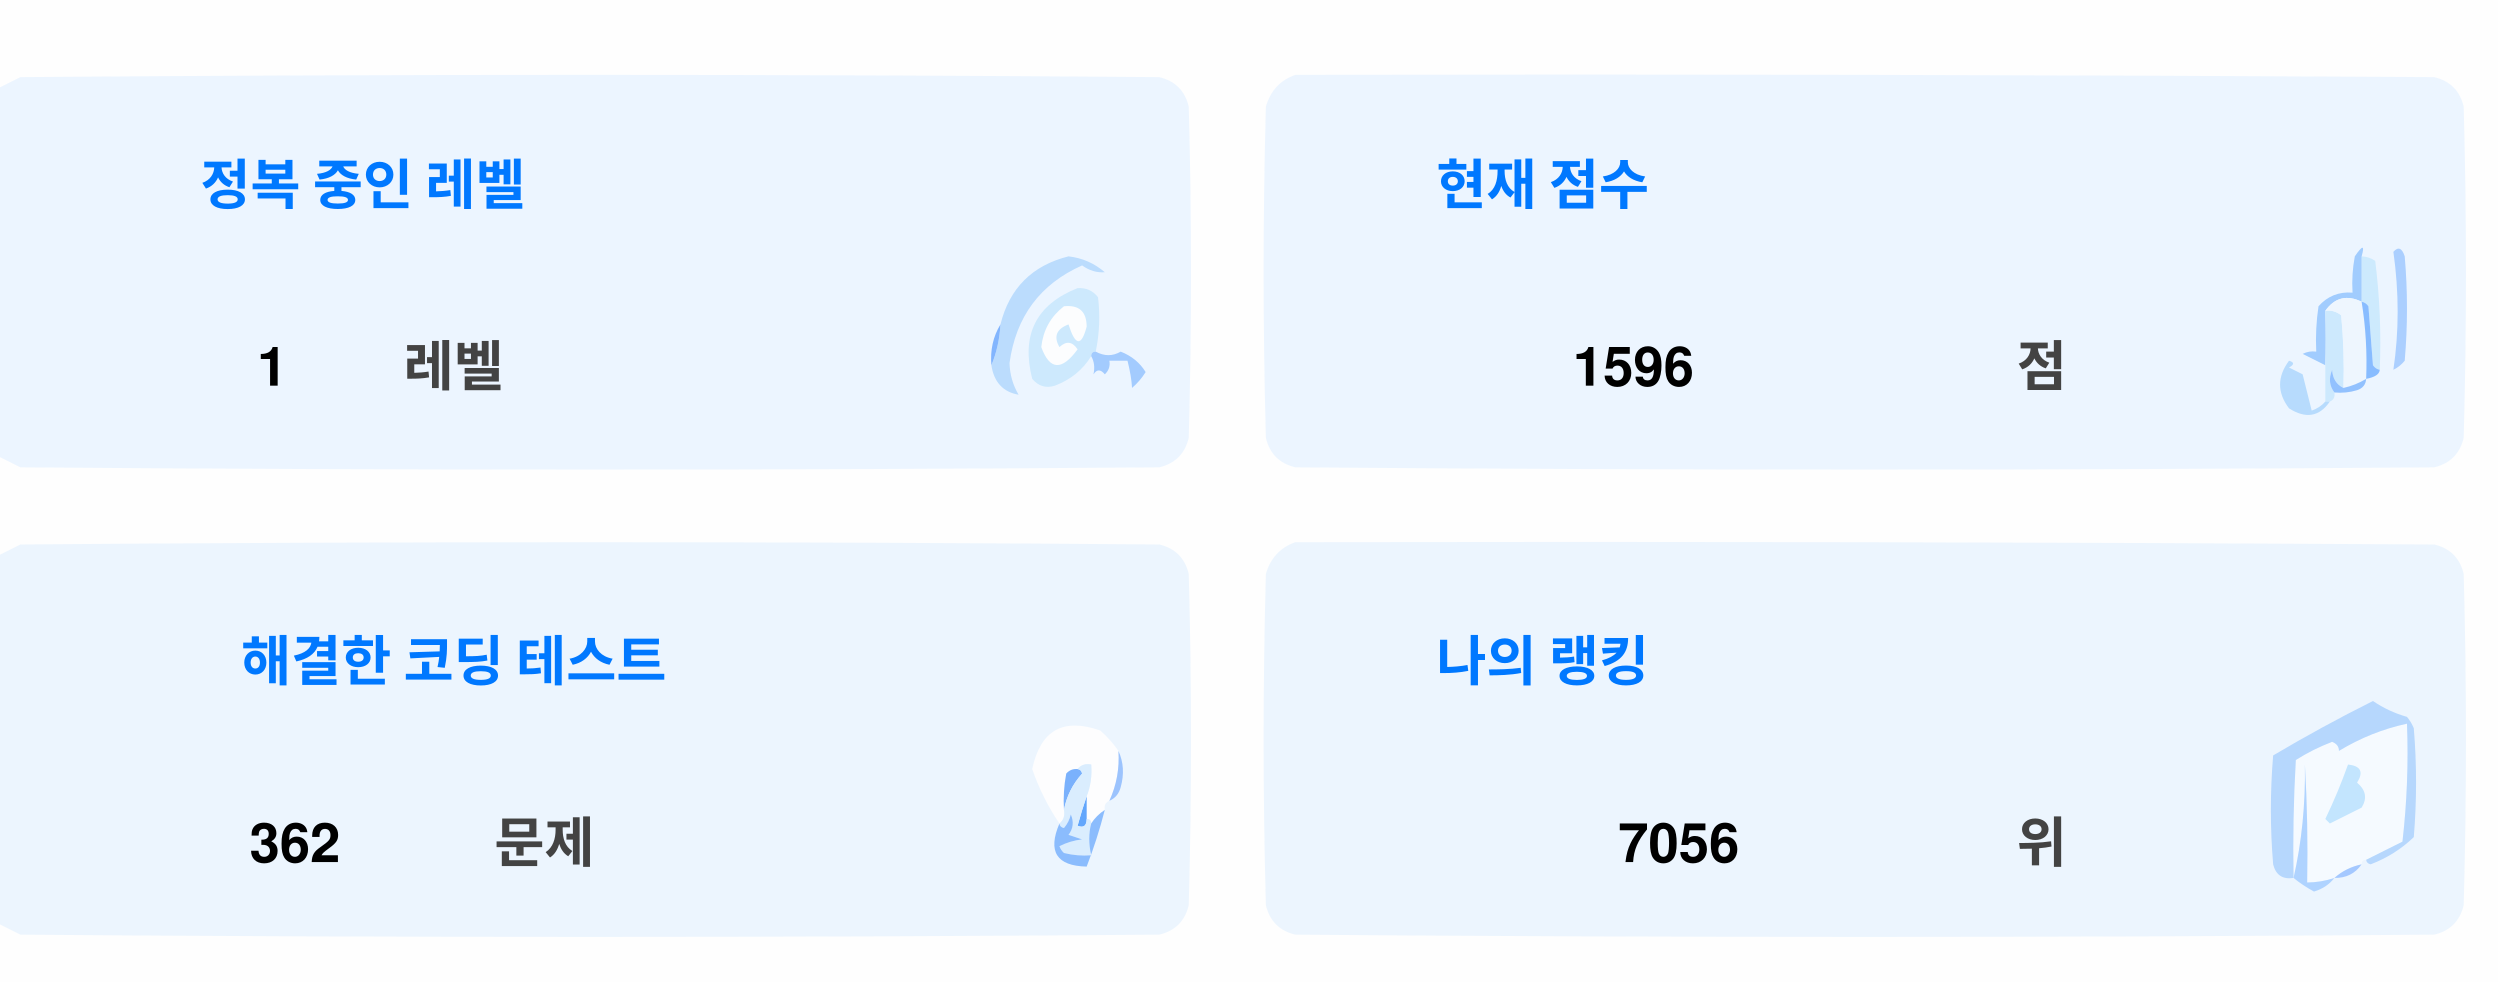
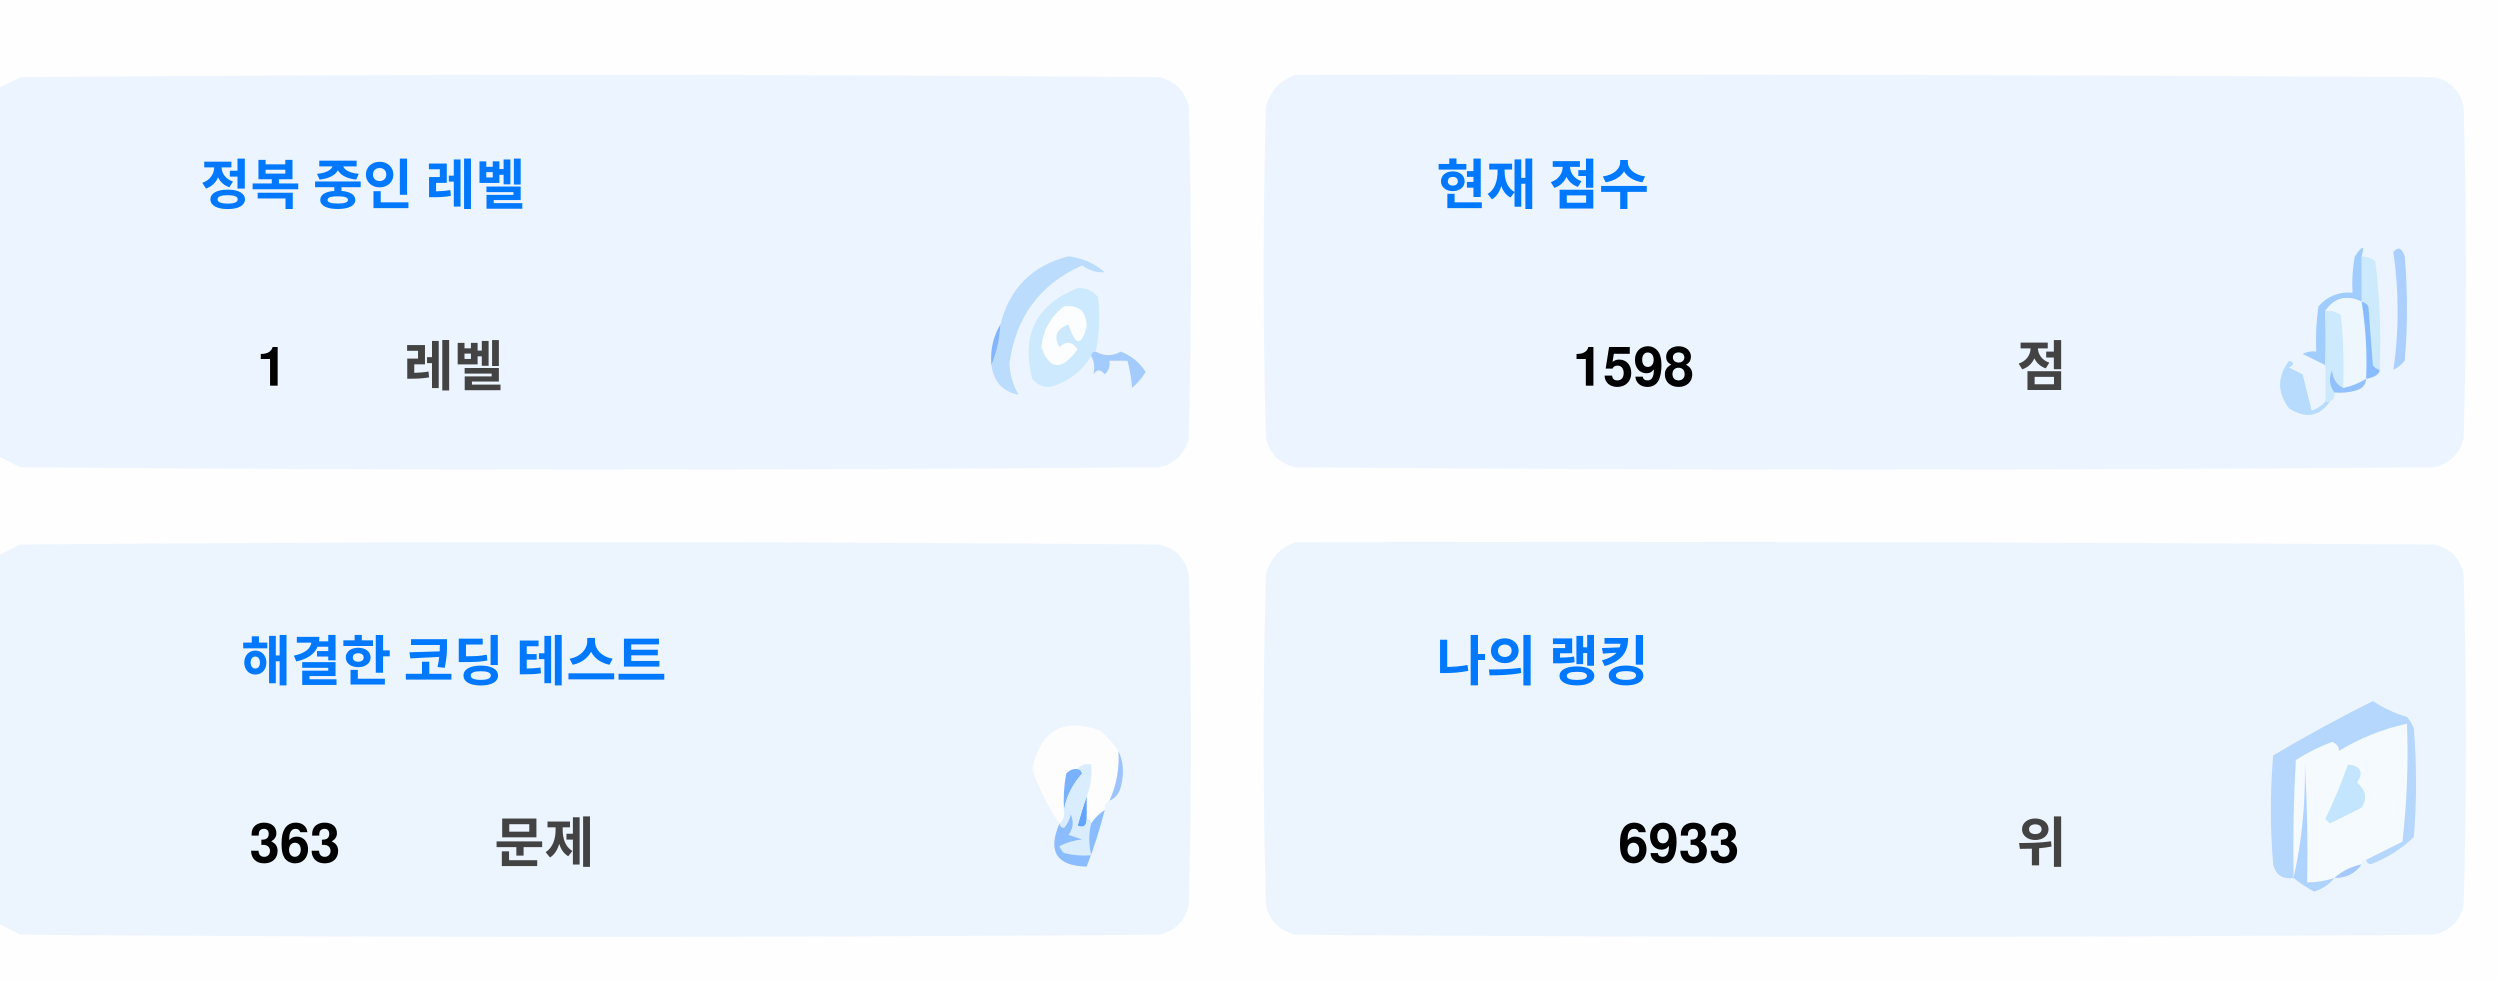
<svg xmlns="http://www.w3.org/2000/svg" version="1.1" width="551px" height="217px" style="shape-rendering:geometricPrecision; text-rendering:geometricPrecision; image-rendering:optimizeQuality; fill-rule:evenodd; clip-rule:evenodd">
  <style>.title {fill: #434343;font-size: 1rem;line-height: 1.5rem;font-weight: bold;font-family: -apple-system, BlinkMacSystemFont, Segoe UI, Helvetica, Arial, sans-serif, Apple Color Emoji, Segoe UI Emoji;}.desc {fill: #434343;font-size: 2.5rem;font-weight: bold;line-height: 1.5rem;font-family: -apple-system, BlinkMacSystemFont, Segoe UI, Helvetica, Arial, sans-serif, Apple Color Emoji, Segoe UI Emoji;}.desc-2 {fill: #434343;font-size: 1rem;font-weight: bold;line-height: 1.5rem;font-family: -apple-system, BlinkMacSystemFont, Segoe UI, Helvetica, Arial, sans-serif, Apple Color Emoji, Segoe UI Emoji;}.text, .desc {animation: twinkling 4s ease-in-out infinite;}@keyframes twinkling {40% { opacity: 1; }50% { opacity: 0.5; }60% { opacity: 1; }70% { opacity: 0.5; }80% { opacity: 1; }}</style>
  <g>
    <path style="opacity:1" fill="#fefefe" d="M -0.5,-0.5 C 183.167,-0.5 366.833,-0.5 550.5,-0.5C 550.5,71.833 550.5,144.167 550.5,216.5C 366.833,216.5 183.167,216.5 -0.5,216.5C -0.5,212.167 -0.5,207.833 -0.5,203.5C 1.14,204.32 2.807,205.153 4.5,206C 88.167,206.667 171.833,206.667 255.5,206C 259,205.167 261.167,203 262,199.5C 262.667,175.167 262.667,150.833 262,126.5C 261.167,123 259,120.833 255.5,120C 171.833,119.333 88.167,119.333 4.5,120C 2.807,120.847 1.14,121.68 -0.5,122.5C -0.5,115.167 -0.5,107.833 -0.5,100.5C 1.14,101.32 2.807,102.153 4.5,103C 88.167,103.667 171.833,103.667 255.5,103C 259,102.167 261.167,100 262,96.5C 262.667,72.167 262.667,47.833 262,23.5C 261.167,20 259,17.833 255.5,17C 171.833,16.333 88.167,16.333 4.5,17C 2.807,17.847 1.14,18.68 -0.5,19.5C -0.5,12.833 -0.5,6.167 -0.5,-0.5 Z" />
  </g>
  <g>
    <path style="opacity:1" fill="#ecf5ff" d="M -0.5,100.5 C -0.5,73.5 -0.5,46.5 -0.5,19.5C 1.14,18.68 2.807,17.847 4.5,17C 88.167,16.333 171.833,16.333 255.5,17C 259,17.833 261.167,20 262,23.5C 262.667,47.833 262.667,72.167 262,96.5C 261.167,100 259,102.167 255.5,103C 171.833,103.667 88.167,103.667 4.5,103C 2.807,102.153 1.14,101.32 -0.5,100.5 Z" />
  </g>
  <g>
    <path style="opacity:1" fill="#ecf5ff" d="M 285.5,16.5 C 369.167,16.333 452.834,16.5 536.5,17C 540,17.833 542.167,20 543,23.5C 543.667,47.833 543.667,72.167 543,96.5C 542.167,100 540,102.167 536.5,103C 452.833,103.667 369.167,103.667 285.5,103C 282,102.167 279.833,100 279,96.5C 278.333,72.167 278.333,47.833 279,23.5C 280.018,19.985 282.185,17.652 285.5,16.5 Z" />
  </g>
  <g>
    <path style="opacity:1" fill="#cdeafd" d="M 520.5,56.5 C 521.583,56.539 522.583,56.873 523.5,57.5C 524.498,65.472 524.831,73.472 524.5,81.5C 523.883,81.389 523.383,81.056 523,80.5C 522.667,76.167 522.333,71.833 522,67.5C 521.617,66.944 521.117,66.611 520.5,66.5C 520.5,63.167 520.5,59.833 520.5,56.5 Z" />
  </g>
  <g>
    <path style="opacity:1" fill="#abcfff" d="M 527.5,55.5 C 528.566,54.308 529.399,54.641 530,56.5C 530.667,64.167 530.667,71.833 530,79.5C 529.311,80.357 528.478,81.023 527.5,81.5C 528.758,73.08 528.758,64.414 527.5,55.5 Z" />
  </g>
  <g>
    <path style="opacity:1" fill="#bbdcfd" d="M 218.5,80.5 C 219.657,77.727 220.324,74.727 220.5,71.5C 222.49,63.51 227.49,58.51 235.5,56.5C 238.528,56.847 241.194,58.014 243.5,60C 241.744,60.141 240.078,59.641 238.5,58.5C 229.247,62.607 223.914,69.773 222.5,80C 222.565,82.526 223.232,84.859 224.5,87C 221.07,86.397 219.07,84.231 218.5,80.5 Z" />
  </g>
  <g>
    <path style="opacity:1" fill="#cde9fd" d="M 241.5,77.5 C 240.833,77.5 240.5,77.833 240.5,78.5C 238.628,81.529 235.961,83.695 232.5,85C 230.536,85.624 228.869,85.124 227.5,83.5C 225.021,73.791 228.354,67.124 237.5,63.5C 239.374,63.39 240.874,64.056 242,65.5C 242.497,69.524 242.331,73.524 241.5,77.5 Z" />
  </g>
  <g>
    <path style="opacity:1" fill="#fcfdfe" d="M 234.5,67.5 C 237.826,67.162 239.493,68.662 239.5,72C 238.334,76.434 237,76.267 235.5,71.5C 232.832,72.515 232.166,74.182 233.5,76.5C 235.017,75.089 236.351,75.256 237.5,77C 234.006,81.771 231.34,81.605 229.5,76.5C 229.904,72.771 231.571,69.771 234.5,67.5 Z" />
  </g>
  <g>
    <path style="opacity:1" fill="#a1ccfe" d="M 520.5,56.5 C 520.5,59.833 520.5,63.167 520.5,66.5C 517.238,64.922 514.572,65.589 512.5,68.5C 512.617,72.81 512.617,76.81 512.5,80.5C 510.86,79.68 509.193,78.847 507.5,78C 508.448,77.517 509.448,77.35 510.5,77.5C 510.335,74.15 510.502,70.817 511,67.5C 512.995,65.253 515.495,64.253 518.5,64.5C 518.336,61.813 518.503,59.146 519,56.5C 520.731,53.969 521.231,53.969 520.5,56.5 Z" />
  </g>
  <g>
    <path style="opacity:1" fill="#cde9fd" d="M 512.5,68.5 C 513.822,68.33 514.989,68.663 516,69.5C 516.499,74.823 516.666,80.156 516.5,85.5C 514.955,84.77 514.122,83.437 514,81.5C 513.22,83.387 513.387,85.054 514.5,86.5C 514.672,87.492 514.338,88.158 513.5,88.5C 513.167,88.5 512.833,88.5 512.5,88.5C 512.5,85.833 512.5,83.167 512.5,80.5C 512.617,76.81 512.617,72.81 512.5,68.5 Z" />
  </g>
  <g>
    <path style="opacity:1" fill="#eef6fe" d="M 520.5,66.5 C 521.407,72.106 521.74,77.773 521.5,83.5C 519.95,84.441 518.284,85.108 516.5,85.5C 516.666,80.156 516.499,74.823 516,69.5C 514.989,68.663 513.822,68.33 512.5,68.5C 514.572,65.589 517.238,64.922 520.5,66.5 Z" />
  </g>
  <g>
    <path style="opacity:1" fill="#88bcff" d="M 520.5,66.5 C 521.117,66.611 521.617,66.944 522,67.5C 522.333,71.833 522.667,76.167 523,80.5C 523.383,81.056 523.883,81.389 524.5,81.5C 524.445,82.469 523.445,83.136 521.5,83.5C 521.74,77.773 521.407,72.106 520.5,66.5 Z" />
  </g>
  <g>
    <path style="opacity:1" fill="#82b5fe" d="M 220.5,71.5 C 220.324,74.727 219.657,77.727 218.5,80.5C 218.215,77.171 218.882,74.171 220.5,71.5 Z" />
  </g>
  <g>
    <path style="opacity:1" fill="#a3cbfe" d="M 240.5,78.5 C 240.5,77.833 240.833,77.5 241.5,77.5C 243.391,78.536 245.224,78.536 247,77.5C 249.391,78.429 251.225,79.929 252.5,82C 251.681,83.319 250.681,84.486 249.5,85.5C 249.409,83.777 249.075,81.777 248.5,79.5C 247.167,79.5 245.833,79.5 244.5,79.5C 244.719,80.675 244.386,81.675 243.5,82.5C 242.575,81.359 241.741,81.359 241,82.5C 241.331,80.981 241.164,79.648 240.5,78.5 Z" />
  </g>
  <g>
    <path style="opacity:1" fill="#b7dbfd" d="M 512.5,88.5 C 512.833,88.5 513.167,88.5 513.5,88.5C 511.199,91.857 508.199,92.357 504.5,90C 501.872,86.535 501.872,83.035 504.5,79.5C 505.696,79.846 505.696,80.346 504.5,81C 505.5,81.5 506.5,82 507.5,82.5C 508.167,85.167 508.833,87.833 509.5,90.5C 510.739,90.058 511.739,89.391 512.5,88.5 Z" />
  </g>
  <g>
    <path style="opacity:1" fill="#92c1fe" d="M 516.5,85.5 C 518.284,85.108 519.95,84.441 521.5,83.5C 521.423,84.75 520.756,85.583 519.5,86C 517.866,86.493 516.199,86.66 514.5,86.5C 513.387,85.054 513.22,83.387 514,81.5C 514.122,83.437 514.955,84.77 516.5,85.5 Z" />
  </g>
  <g>
    <path style="opacity:1" fill="#ecf5fe" d="M -0.5,203.5 C -0.5,176.5 -0.5,149.5 -0.5,122.5C 1.14,121.68 2.807,120.847 4.5,120C 88.167,119.333 171.833,119.333 255.5,120C 259,120.833 261.167,123 262,126.5C 262.667,150.833 262.667,175.167 262,199.5C 261.167,203 259,205.167 255.5,206C 171.833,206.667 88.167,206.667 4.5,206C 2.807,205.153 1.14,204.32 -0.5,203.5 Z" />
  </g>
  <g>
    <path style="opacity:1" fill="#ecf5fe" d="M 285.5,119.5 C 369.167,119.333 452.834,119.5 536.5,120C 540,120.833 542.167,123 543,126.5C 543.667,150.833 543.667,175.167 543,199.5C 542.167,203 540,205.167 536.5,206C 452.833,206.667 369.167,206.667 285.5,206C 282,205.167 279.833,203 279,199.5C 278.333,175.167 278.333,150.833 279,126.5C 280.018,122.985 282.185,120.652 285.5,119.5 Z" />
  </g>
  <g>
    <path style="opacity:1" fill="#fdfdfe" d="M 246.5,165.5 C 246.758,169.367 246.092,173.034 244.5,176.5C 243.662,176.842 243.328,177.508 243.5,178.5C 242.272,179.306 241.272,180.306 240.5,181.5C 240.5,180.833 240.167,180.5 239.5,180.5C 239.5,178.833 239.5,177.167 239.5,175.5C 240.369,173.283 240.702,170.95 240.5,168.5C 239.209,168.263 238.209,168.596 237.5,169.5C 236.504,169.414 235.671,169.748 235,170.5C 234.503,173.146 234.336,175.813 234.5,178.5C 234.737,179.791 234.404,180.791 233.5,181.5C 230.986,177.806 228.986,173.806 227.5,169.5C 229.309,160.957 234.309,158.124 242.5,161C 244.07,162.397 245.404,163.897 246.5,165.5 Z" />
  </g>
  <g>
    <path style="opacity:1" fill="#f5faff" d="M 521.5,189.5 C 520.833,189.5 520.5,189.833 520.5,190.5C 518.181,190.992 516.181,191.992 514.5,193.5C 512.565,194.15 510.565,194.483 508.5,194.5C 508.666,185.827 508.5,177.16 508,168.5C 508.141,177.227 507.308,185.56 505.5,193.5C 505.334,184.827 505.5,176.16 506,167.5C 508.527,165.903 511.194,164.57 514,163.5C 515.011,163.892 515.511,164.559 515.5,165.5C 520.21,162.641 525.21,160.641 530.5,159.5C 530.831,168.192 530.498,176.859 529.5,185.5C 526.807,186.847 524.14,188.18 521.5,189.5 Z" />
  </g>
  <g>
    <path style="opacity:1" fill="#b6d7fd" d="M 521.5,189.5 C 524.14,188.18 526.807,186.847 529.5,185.5C 530.498,176.859 530.831,168.192 530.5,159.5C 525.21,160.641 520.21,162.641 515.5,165.5C 515.511,164.559 515.011,163.892 514,163.5C 511.194,164.57 508.527,165.903 506,167.5C 505.5,176.16 505.334,184.827 505.5,193.5C 503.089,193.863 501.589,192.863 501,190.5C 500.333,182.5 500.333,174.5 501,166.5C 508.173,162.246 515.507,158.246 523,154.5C 525.304,156.068 527.804,157.235 530.5,158C 531.126,158.75 531.626,159.584 532,160.5C 532.667,168.5 532.667,176.5 532,184.5C 529.292,187.111 526.125,189.111 522.5,190.5C 521.893,190.376 521.56,190.043 521.5,189.5 Z" />
  </g>
  <g>
    <path style="opacity:1" fill="#c3e5fe" d="M 517.5,168.5 C 520.317,168.801 520.984,170.134 519.5,172.5C 521.439,174.122 521.772,175.956 520.5,178C 518.167,179.167 515.833,180.333 513.5,181.5C 513.167,181.167 512.833,180.833 512.5,180.5C 514.414,176.515 516.081,172.515 517.5,168.5 Z" />
  </g>
  <g>
    <path style="opacity:1" fill="#7ab1fc" d="M 237.5,169.5 C 238.043,169.56 238.376,169.893 238.5,170.5C 236.395,172.836 235.062,175.503 234.5,178.5C 234.336,175.813 234.503,173.146 235,170.5C 235.671,169.748 236.504,169.414 237.5,169.5 Z" />
  </g>
  <g>
    <path style="opacity:1" fill="#afd3ff" d="M 514.5,193.5 C 513.378,194.947 511.878,195.947 510,196.5C 508.348,195.601 506.848,194.601 505.5,193.5C 507.308,185.56 508.141,177.227 508,168.5C 508.5,177.16 508.666,185.827 508.5,194.5C 510.565,194.483 512.565,194.15 514.5,193.5 Z" />
  </g>
  <g>
    <path style="opacity:1" fill="#9cc3fd" d="M 246.5,165.5 C 247.634,167.966 247.801,170.633 247,173.5C 246.623,174.942 245.79,175.942 244.5,176.5C 246.092,173.034 246.758,169.367 246.5,165.5 Z" />
  </g>
  <g>
    <path style="opacity:1" fill="#62a6fc" d="M 239.5,175.5 C 239.5,177.167 239.5,178.833 239.5,180.5C 239.483,182.028 238.816,182.528 237.5,182C 238.117,179.723 238.784,177.556 239.5,175.5 Z" />
  </g>
  <g>
    <path style="opacity:1" fill="#daedfe" d="M 237.5,169.5 C 238.209,168.596 239.209,168.263 240.5,168.5C 240.702,170.95 240.369,173.283 239.5,175.5C 238.784,177.556 238.117,179.723 237.5,182C 238.816,182.528 239.483,182.028 239.5,180.5C 240.167,180.5 240.5,180.833 240.5,181.5C 239.918,183.669 239.918,186.002 240.5,188.5C 238.473,188.662 236.473,188.495 234.5,188C 234.043,187.586 233.709,187.086 233.5,186.5C 235.078,185.702 236.744,185.202 238.5,185C 237.5,184.667 236.5,184.333 235.5,184C 236.554,182.612 236.72,181.112 236,179.5C 235.751,180.624 235.251,181.624 234.5,182.5C 233.893,182.376 233.56,182.043 233.5,181.5C 234.404,180.791 234.737,179.791 234.5,178.5C 235.062,175.503 236.395,172.836 238.5,170.5C 238.376,169.893 238.043,169.56 237.5,169.5 Z" />
  </g>
  <g>
    <path style="opacity:1" fill="#8bbcfd" d="M 243.5,178.5 C 242.395,182.803 241.062,186.969 239.5,191C 232.857,190.847 230.857,187.68 233.5,181.5C 233.56,182.043 233.893,182.376 234.5,182.5C 235.251,181.624 235.751,180.624 236,179.5C 236.72,181.112 236.554,182.612 235.5,184C 236.5,184.333 237.5,184.667 238.5,185C 236.744,185.202 235.078,185.702 233.5,186.5C 233.709,187.086 234.043,187.586 234.5,188C 236.473,188.495 238.473,188.662 240.5,188.5C 239.918,186.002 239.918,183.669 240.5,181.5C 241.272,180.306 242.272,179.306 243.5,178.5 Z" />
  </g>
  <g>
    <path style="opacity:1" fill="#a4c8ff" d="M 520.5,190.5 C 519.089,192.539 517.089,193.539 514.5,193.5C 516.181,191.992 518.181,190.992 520.5,190.5 Z" />
  </g>
  <text text-anchor="middle" x="80" y="45" class="title" style="fill:#0078ff;" stroke="#none" stroke-width="1">정복 중인 레벨</text>
  <text text-anchor="middle" x="60" y="85" class="desc" style="fill:#000000;" stroke="#none" stroke-width="1">1</text>
  <text text-anchor="middle" x="100" y="85" class="desc-2" style="fill:#434343;" stroke="#none" stroke-width="1">레벨</text>
  <text text-anchor="middle" x="340" y="45" class="title" style="fill:#0078ff;" stroke="#none" stroke-width="1">현재 점수</text>
-   <text text-anchor="middle" x="360" y="85" class="desc" style="fill:#000000;" stroke="#none" stroke-width="1">1596</text>
+   <text text-anchor="middle" x="360" y="85" class="desc" style="fill:#000000;" stroke="#none" stroke-width="1">1598</text>
  <text text-anchor="middle" x="450" y="85" class="desc-2" style="fill:#434343;" stroke="#none" stroke-width="1">점</text>
  <text text-anchor="middle" x="100" y="150" class="title" style="fill:#0078ff;" stroke="#none" stroke-width="1">해결한 코딩 테스트</text>
-   <text text-anchor="middle" x="65" y="190" class="desc" style="fill:#000000;" stroke="#none" stroke-width="1">362</text>
+   <text text-anchor="middle" x="65" y="190" class="desc" style="fill:#000000;" stroke="#none" stroke-width="1">363</text>
  <text text-anchor="middle" x="120" y="190" class="desc-2" style="fill:#434343;" stroke="#none" stroke-width="1">문제</text>
  <text text-anchor="middle" x="340" y="150" class="title" style="fill:#0078ff;" stroke="#none" stroke-width="1">나의 랭킹</text>
-   <text text-anchor="middle" x="370" y="190" class="desc" style="fill:#000000;" stroke="#none" stroke-width="1">7056</text>
+   <text text-anchor="middle" x="370" y="190" class="desc" style="fill:#000000;" stroke="#none" stroke-width="1">6933</text>
  <text text-anchor="middle" x="450" y="190" class="desc-2" style="fill:#434343;" stroke="#none" stroke-width="1">위</text>
</svg>
